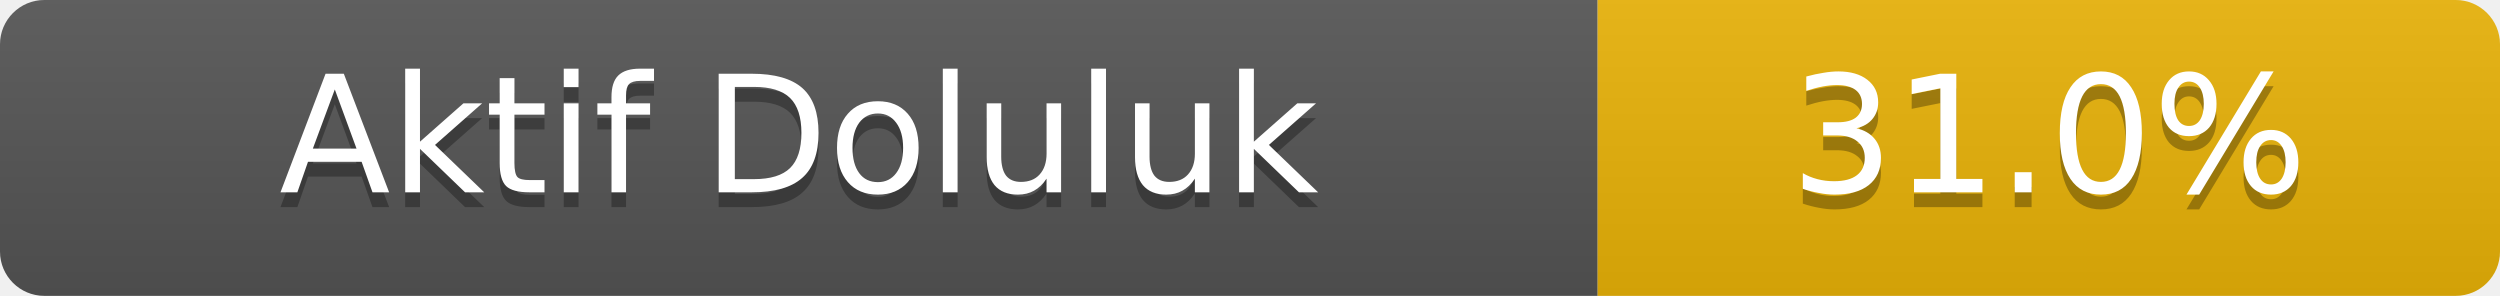
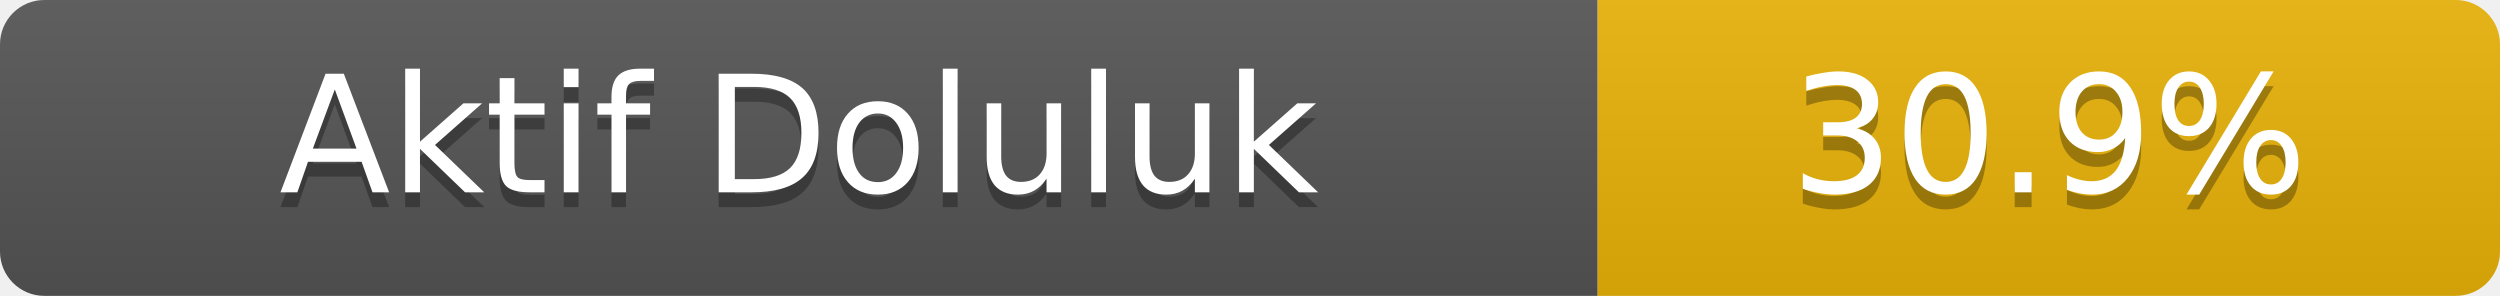
- <svg xmlns="http://www.w3.org/2000/svg" width="169" height="20" role="img" aria-label="Aktif Doluluk: 31.0%">
+ <svg xmlns="http://www.w3.org/2000/svg" width="169" height="20" role="img" aria-label="Aktif Doluluk: 30.9%">
  <linearGradient id="s" x2="0" y2="100%">
    <stop offset="0" stop-color="#bbb" stop-opacity=".1" />
    <stop offset="1" stop-opacity=".1" />
  </linearGradient>
  <clipPath id="r">
    <rect width="169" height="20" rx="3" fill="#fff" />
  </clipPath>
  <g clip-path="url(#r)">
    <rect width="108" height="20" fill="#555" />
    <rect x="108" width="61" height="20" fill="#eab308" />
    <rect width="169" height="20" fill="url(#s)" />
  </g>
  <g fill="#fff" text-anchor="middle" font-family="Verdana,Geneva,DejaVu Sans,sans-serif" font-size="11">
    <text x="54.0" y="14" fill="#010101" fill-opacity=".3">Aktif Doluluk</text>
    <text x="54.0" y="13">Aktif Doluluk</text>
-     <text x="138.5" y="14" fill="#010101" fill-opacity=".3">31.0%</text>
-     <text x="138.5" y="13">31.0%</text>
+     <text x="138.5" y="14" fill="#010101" fill-opacity=".3">30.9%</text>
+     <text x="138.5" y="13">30.9%</text>
  </g>
</svg>
